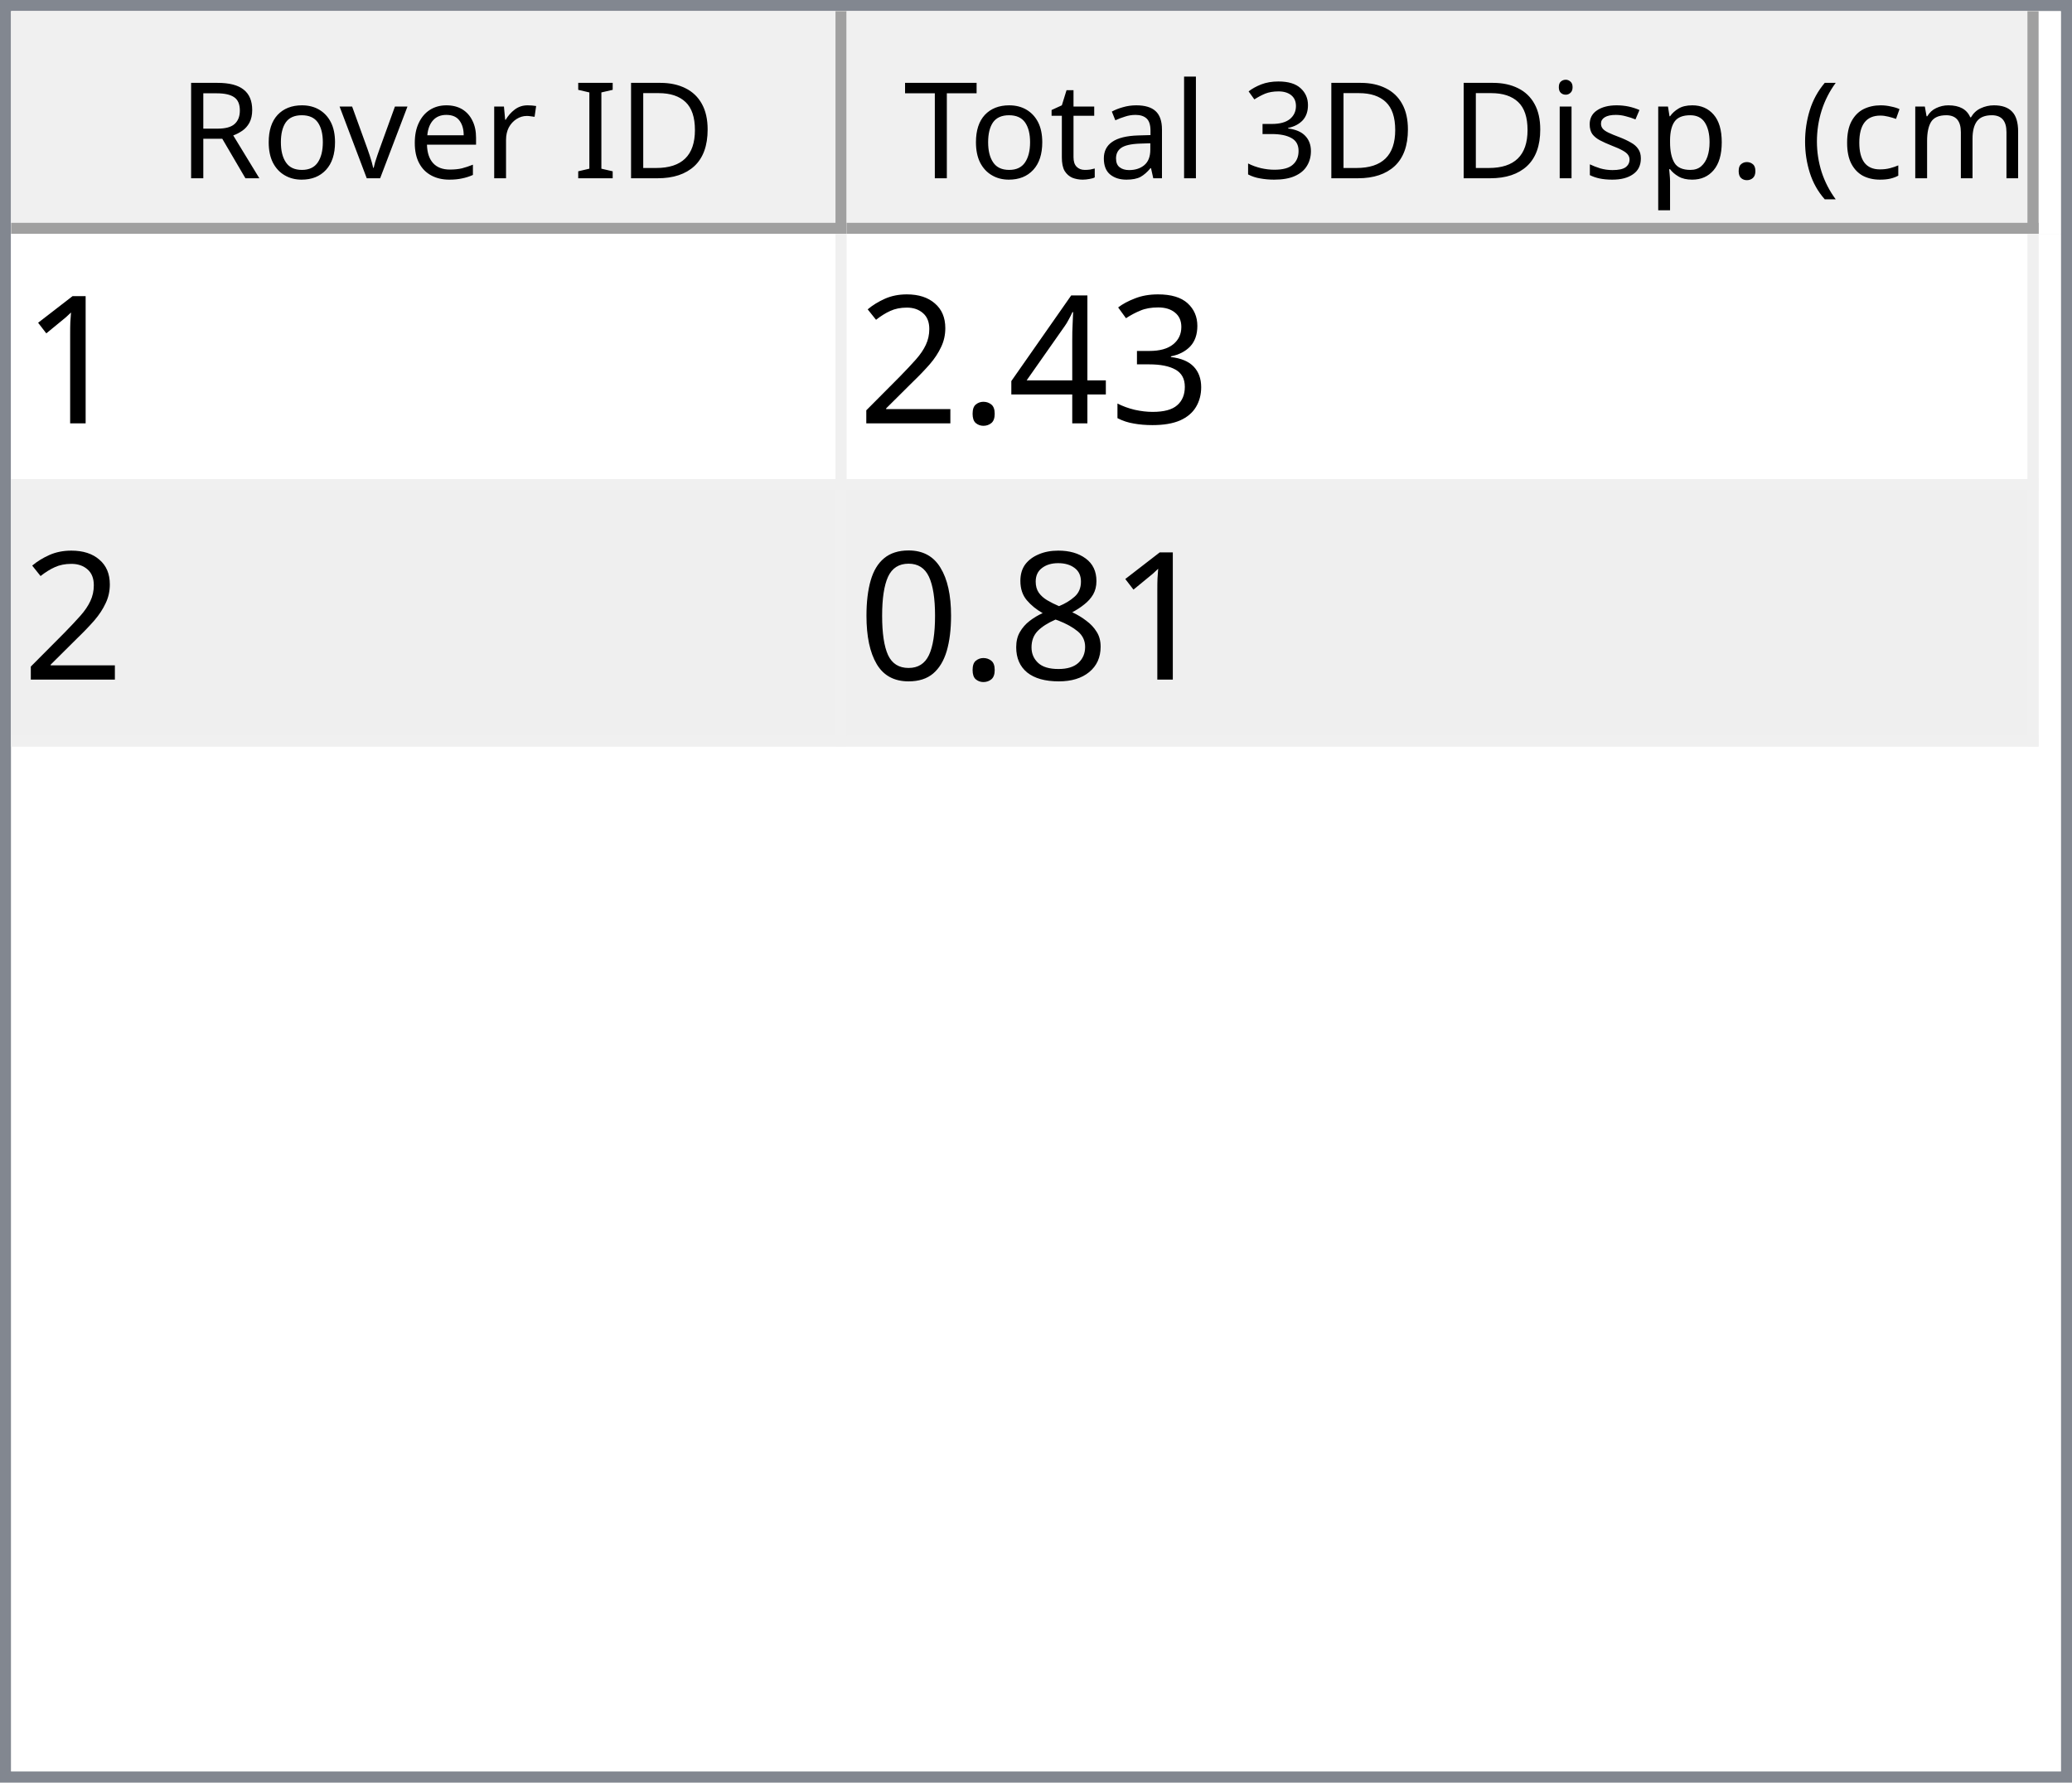
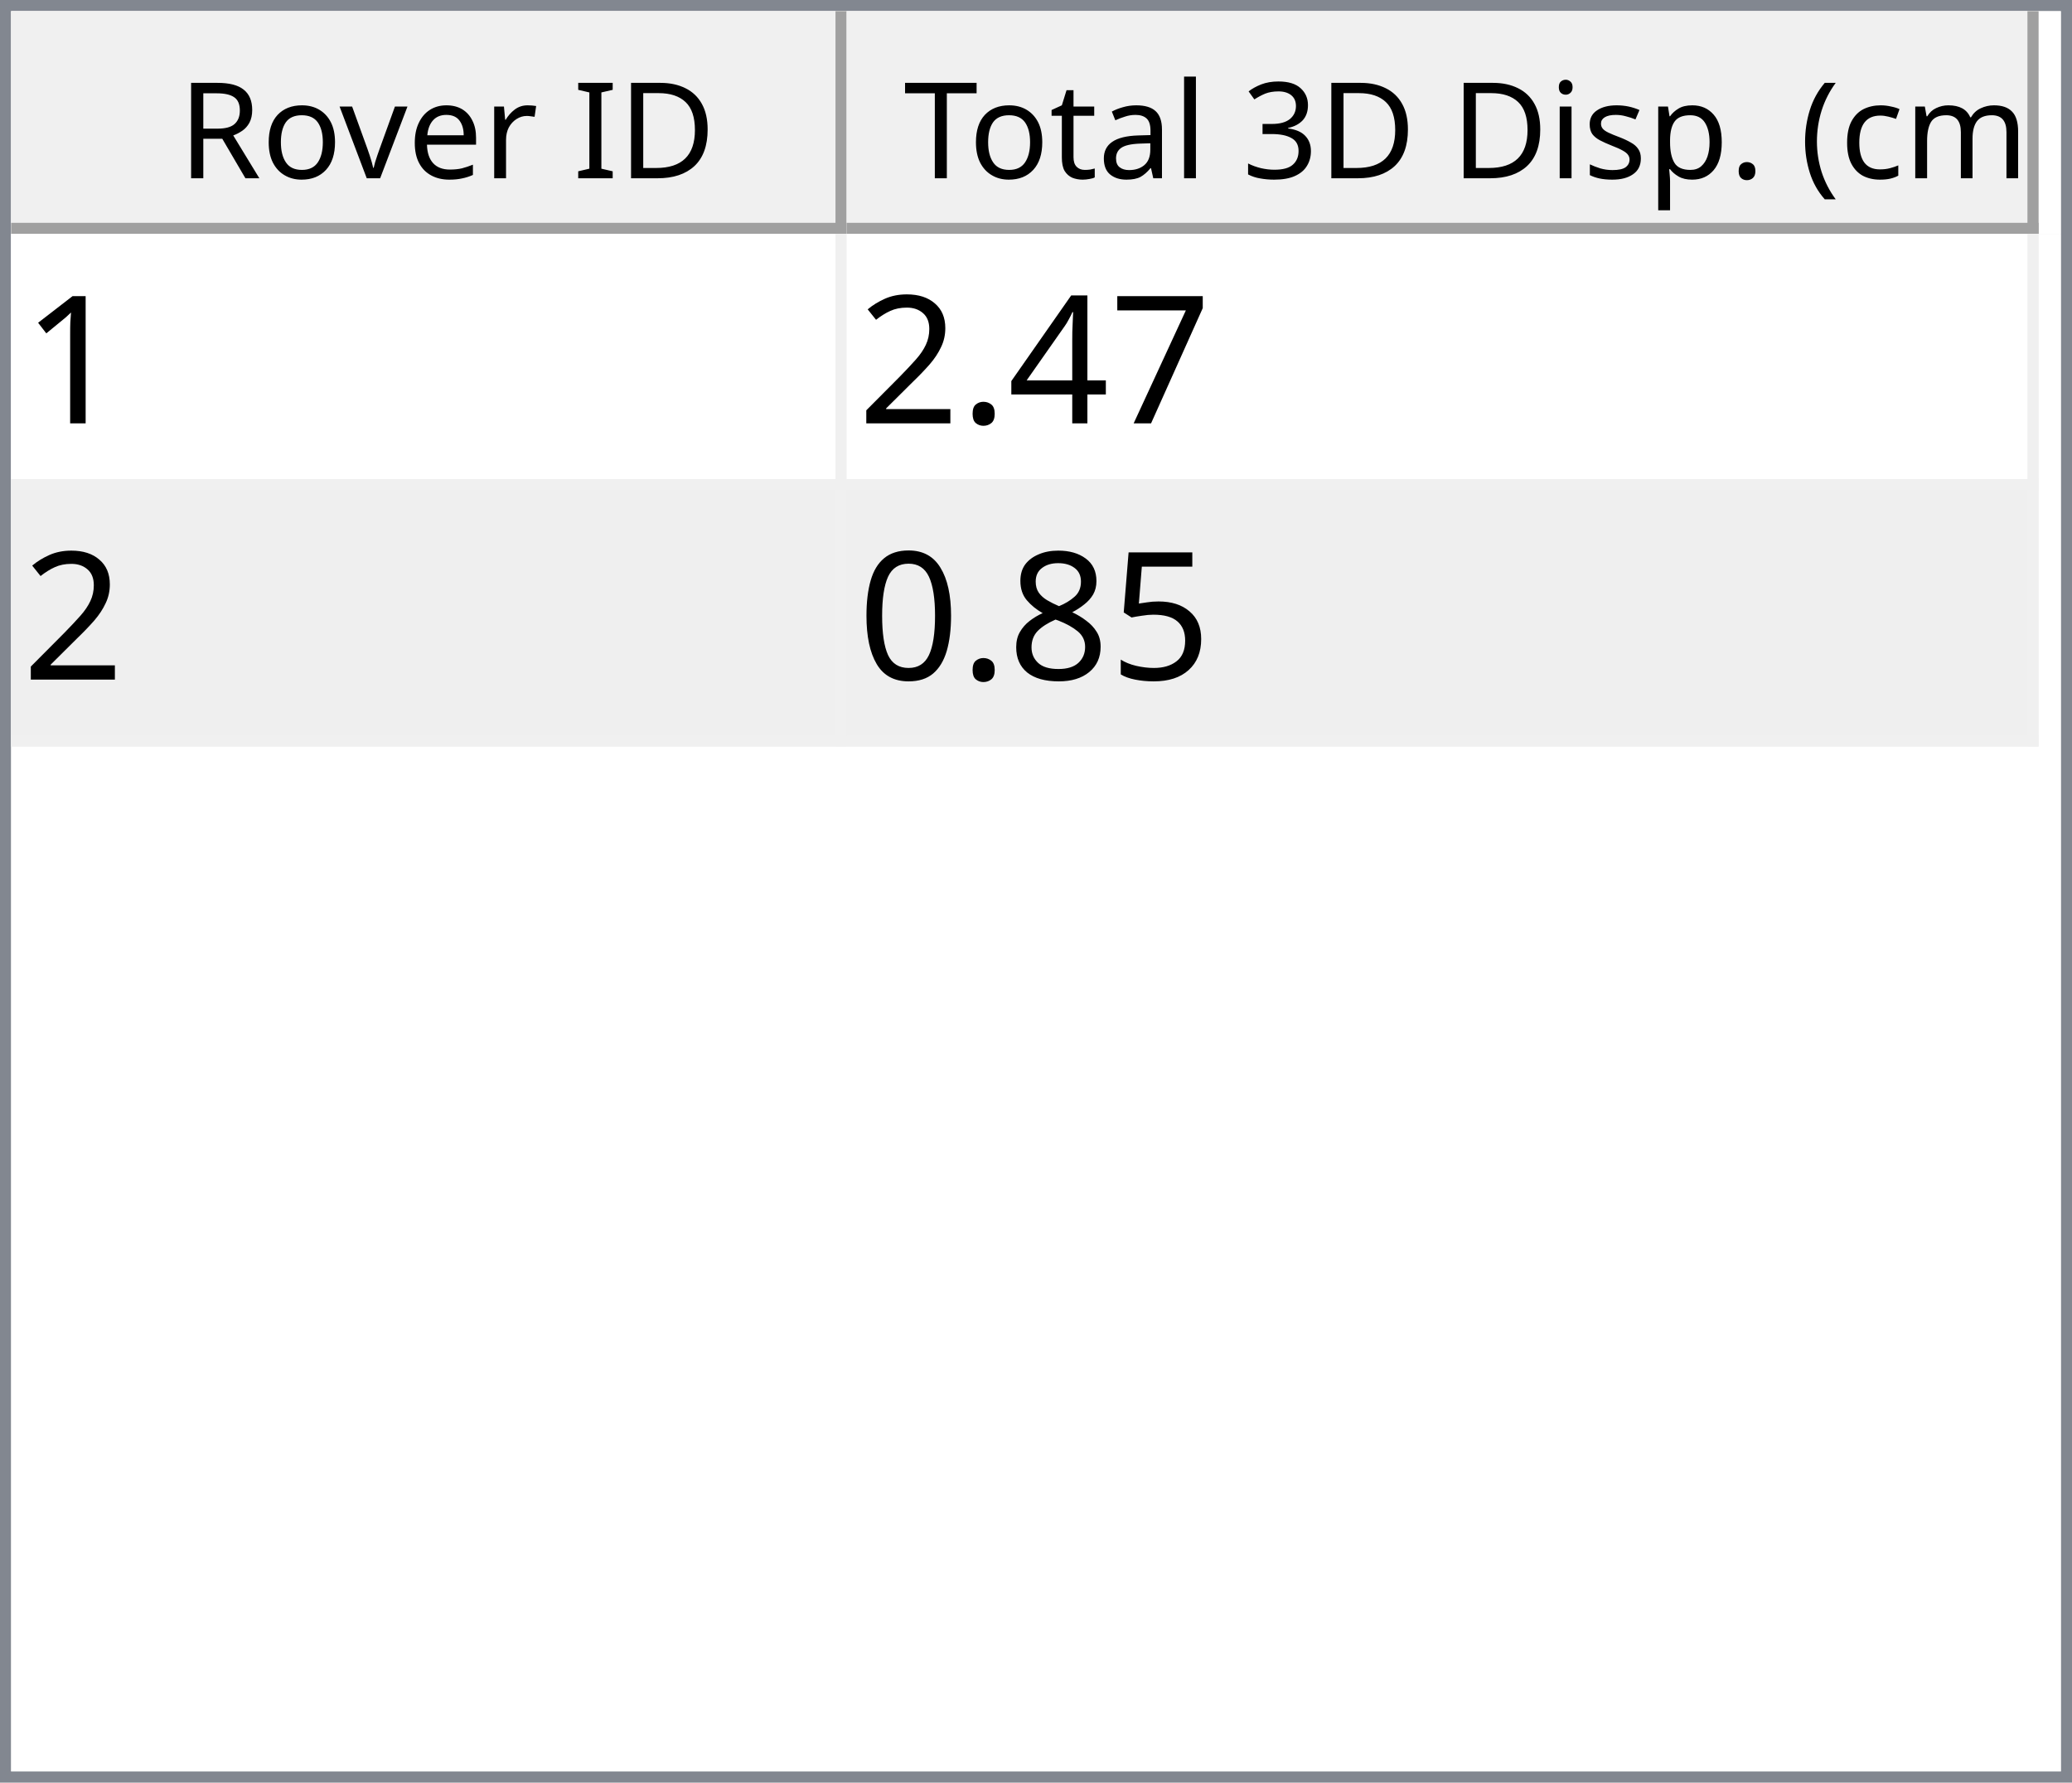
<svg xmlns="http://www.w3.org/2000/svg" style="fill-opacity:1; color-rendering:auto; color-interpolation:auto; text-rendering:auto; stroke:black; stroke-linecap:square; stroke-miterlimit:10; shape-rendering:auto; stroke-opacity:1; fill:black; stroke-dasharray:none; font-weight:normal; stroke-width:1; font-family:'Dialog'; font-style:normal; stroke-linejoin:miter; font-size:12px; stroke-dashoffset:0; image-rendering:auto;" width="186" height="160">
  <defs id="genericDefs" />
  <g>
    <defs id="defs1">
      <clipPath clipPathUnits="userSpaceOnUse" id="clipPath1">
        <path d="M0 0 L186 0 L186 160 L0 160 L0 0 Z" />
      </clipPath>
      <clipPath clipPathUnits="userSpaceOnUse" id="clipPath2">
        <path d="M0 0 L0 160 L186 160 L186 0 Z" />
      </clipPath>
      <clipPath clipPathUnits="userSpaceOnUse" id="clipPath3">
        <path d="M0 0 L0 20 L184 20 L184 0 Z" />
      </clipPath>
      <clipPath clipPathUnits="userSpaceOnUse" id="clipPath4">
        <path d="M0 0 L0 20 L75 20 L75 0 Z" />
      </clipPath>
      <clipPath clipPathUnits="userSpaceOnUse" id="clipPath5">
        <path d="M1 1 L1 19 L74 19 L74 1 Z" />
      </clipPath>
      <clipPath clipPathUnits="userSpaceOnUse" id="clipPath6">
        <path d="M0 0 L0 18 L73 18 L73 0 Z" />
      </clipPath>
      <clipPath clipPathUnits="userSpaceOnUse" id="clipPath7">
        <path d="M-0.5 -0.5 L-0.5 19.5 L74.5 19.5 L74.5 -0.5 Z" />
      </clipPath>
      <clipPath clipPathUnits="userSpaceOnUse" id="clipPath8">
        <path d="M0 0 L0 20 L107 20 L107 0 Z" />
      </clipPath>
      <clipPath clipPathUnits="userSpaceOnUse" id="clipPath9">
        <path d="M1 1 L1 19 L106 19 L106 1 Z" />
      </clipPath>
      <clipPath clipPathUnits="userSpaceOnUse" id="clipPath10">
        <path d="M0 0 L0 18 L105 18 L105 0 Z" />
      </clipPath>
      <clipPath clipPathUnits="userSpaceOnUse" id="clipPath11">
        <path d="M-0.5 -0.5 L-0.5 19.5 L106.5 19.5 L106.5 -0.5 Z" />
      </clipPath>
      <clipPath clipPathUnits="userSpaceOnUse" id="clipPath12">
        <path d="M0 0 L0 138 L184 138 L184 0 Z" />
      </clipPath>
      <clipPath clipPathUnits="userSpaceOnUse" id="clipPath13">
        <path d="M0 0 L0 46 L182 46 L182 0 Z" />
      </clipPath>
      <clipPath clipPathUnits="userSpaceOnUse" id="clipPath14">
        <path d="M-0.5 -0.5 L-0.5 45.5 L181.5 45.5 L181.5 -0.5 Z" />
      </clipPath>
      <clipPath clipPathUnits="userSpaceOnUse" id="clipPath15">
        <path d="M0 0 L0 22 L74 22 L74 0 Z" />
      </clipPath>
      <clipPath clipPathUnits="userSpaceOnUse" id="clipPath16">
        <path d="M0 0 L0 22 L106 22 L106 0 Z" />
      </clipPath>
      <font horiz-adv-x="64.551" id="font1">
        <font-face ascent="107.91" descent="25.098" units-per-em="100" style="font-style:normal; font-family:Segoe UI; font-weight:normal;" />
        <missing-glyph horiz-adv-x="64.551" d="M8.109 0 L8.109 68.266 L56.453 68.266 L56.453 0 L8.109 0 ZM15.328 7.234 L49.219 7.234 L49.219 61.031 L15.328 61.031 L15.328 7.234 Z" />
        <glyph unicode="D" horiz-adv-x="70.117" d="M9.188 0 L9.188 70.016 L28.516 70.016 Q65.531 70.016 65.531 35.891 Q65.531 19.672 55.25 9.836 Q44.969 0 27.734 0 L9.188 0 ZM17.391 62.594 L17.391 7.422 L27.828 7.422 Q41.609 7.422 49.273 14.797 Q56.938 22.172 56.938 35.688 Q56.938 62.594 28.328 62.594 L17.391 62.594 Z" />
        <glyph unicode="I" horiz-adv-x="26.611" d="M17.391 0 L9.188 0 L9.188 70.016 L17.391 70.016 L17.391 0 Z" />
        <glyph unicode=" " horiz-adv-x="27.393" d="" />
        <glyph unicode="r" horiz-adv-x="34.766" d="M34.188 41.891 Q32.078 43.5 28.125 43.5 Q23 43.5 19.555 38.672 Q16.109 33.844 16.109 25.484 L16.109 0 L8.109 0 L8.109 50 L16.109 50 L16.109 39.703 L16.312 39.703 Q18.016 44.969 21.531 47.922 Q25.047 50.875 29.391 50.875 Q32.516 50.875 34.188 50.203 L34.188 41.891 Z" />
        <glyph unicode="e" horiz-adv-x="52.295" d="M48.297 23 L12.984 23 Q13.188 14.656 17.484 10.109 Q21.781 5.562 29.297 5.562 Q37.75 5.562 44.828 11.141 L44.828 3.609 Q38.234 -1.172 27.391 -1.172 Q16.797 -1.172 10.742 5.641 Q4.688 12.453 4.688 24.812 Q4.688 36.469 11.305 43.82 Q17.922 51.172 27.734 51.172 Q37.547 51.172 42.922 44.828 Q48.297 38.484 48.297 27.203 L48.297 23 ZM40.094 29.781 Q40.047 36.719 36.75 40.578 Q33.453 44.438 27.594 44.438 Q21.922 44.438 17.969 40.383 Q14.016 36.328 13.094 29.781 L40.094 29.781 Z" />
        <glyph unicode="v" horiz-adv-x="47.9" d="M47.406 50 L27.484 0 L19.625 0 L0.688 50 L9.469 50 L22.172 13.672 Q23.578 9.672 23.922 6.688 L24.125 6.688 Q24.609 10.453 25.688 13.484 L38.969 50 L47.406 50 Z" />
        <glyph unicode="o" horiz-adv-x="58.594" d="M29 -1.172 Q17.922 -1.172 11.305 5.836 Q4.688 12.844 4.688 24.422 Q4.688 37.016 11.57 44.094 Q18.453 51.172 30.172 51.172 Q41.359 51.172 47.633 44.289 Q53.906 37.406 53.906 25.203 Q53.906 13.234 47.141 6.031 Q40.375 -1.172 29 -1.172 ZM29.594 44.438 Q21.875 44.438 17.383 39.188 Q12.891 33.938 12.891 24.703 Q12.891 15.828 17.43 10.695 Q21.969 5.562 29.594 5.562 Q37.359 5.562 41.531 10.594 Q45.703 15.625 45.703 24.906 Q45.703 34.281 41.531 39.359 Q37.359 44.438 29.594 44.438 Z" />
        <glyph unicode="R" horiz-adv-x="59.814" d="M59.375 0 L49.609 0 L37.891 19.625 Q36.281 22.359 34.766 24.289 Q33.25 26.219 31.664 27.438 Q30.078 28.656 28.25 29.219 Q26.422 29.781 24.125 29.781 L17.391 29.781 L17.391 0 L9.188 0 L9.188 70.016 L30.078 70.016 Q34.672 70.016 38.555 68.867 Q42.438 67.719 45.289 65.375 Q48.141 63.031 49.758 59.547 Q51.375 56.062 51.375 51.375 Q51.375 47.703 50.273 44.656 Q49.172 41.609 47.148 39.211 Q45.125 36.812 42.266 35.133 Q39.406 33.453 35.844 32.516 L35.844 32.328 Q37.594 31.547 38.891 30.547 Q40.188 29.547 41.359 28.18 Q42.531 26.812 43.68 25.078 Q44.828 23.344 46.234 21.047 L59.375 0 ZM17.391 62.594 L17.391 37.203 L28.516 37.203 Q31.594 37.203 34.203 38.133 Q36.812 39.062 38.719 40.797 Q40.625 42.531 41.703 45.047 Q42.781 47.562 42.781 50.688 Q42.781 56.297 39.141 59.445 Q35.5 62.594 28.609 62.594 L17.391 62.594 Z" />
        <glyph unicode=")" horiz-adv-x="30.176" d="M8.297 -15.922 L1.172 -15.922 Q16.406 2.344 16.406 26.812 Q16.406 51.469 1.078 70.016 L8.297 70.016 Q23.531 52.156 23.531 26.703 Q23.531 1.375 8.297 -15.922 Z" />
        <glyph unicode="m" horiz-adv-x="86.133" d="M79.109 0 L71.094 0 L71.094 28.719 Q71.094 37.016 68.531 40.727 Q65.969 44.438 59.906 44.438 Q54.781 44.438 51.195 39.75 Q47.609 35.062 47.609 28.516 L47.609 0 L39.594 0 L39.594 29.688 Q39.594 44.438 28.219 44.438 Q22.953 44.438 19.531 40.016 Q16.109 35.594 16.109 28.516 L16.109 0 L8.109 0 L8.109 50 L16.109 50 L16.109 42.094 L16.312 42.094 Q21.625 51.172 31.844 51.172 Q36.969 51.172 40.773 48.312 Q44.578 45.453 46 40.828 Q51.562 51.172 62.594 51.172 Q79.109 51.172 79.109 30.812 L79.109 0 Z" />
        <glyph unicode="c" horiz-adv-x="46.191" d="M42.188 2.297 Q36.422 -1.172 28.516 -1.172 Q17.828 -1.172 11.258 5.789 Q4.688 12.75 4.688 23.828 Q4.688 36.188 11.766 43.68 Q18.844 51.172 30.672 51.172 Q37.25 51.172 42.281 48.734 L42.281 40.531 Q36.719 44.438 30.375 44.438 Q22.703 44.438 17.797 38.945 Q12.891 33.453 12.891 24.516 Q12.891 15.719 17.508 10.641 Q22.125 5.562 29.891 5.562 Q36.422 5.562 42.188 9.906 L42.188 2.297 Z" />
        <glyph unicode="(" horiz-adv-x="30.176" d="M29.109 -15.922 L21.969 -15.922 Q6.844 1.375 6.844 26.703 Q6.844 52.156 21.969 70.016 L29.203 70.016 Q13.875 51.469 13.875 26.812 Q13.875 2.344 29.109 -15.922 Z" />
        <glyph unicode="." horiz-adv-x="21.68" d="M10.891 -1.078 Q8.641 -1.078 7.055 0.539 Q5.469 2.156 5.469 4.391 Q5.469 6.641 7.055 8.273 Q8.641 9.906 10.891 9.906 Q13.188 9.906 14.797 8.273 Q16.406 6.641 16.406 4.391 Q16.406 2.156 14.797 0.539 Q13.188 -1.078 10.891 -1.078 Z" />
        <glyph unicode="p" horiz-adv-x="58.789" d="M16.312 7.234 L16.109 7.234 L16.109 -23 L8.109 -23 L8.109 50 L16.109 50 L16.109 41.219 L16.312 41.219 Q22.219 51.172 33.594 51.172 Q43.266 51.172 48.688 44.461 Q54.109 37.75 54.109 26.469 Q54.109 13.922 48 6.375 Q41.891 -1.172 31.297 -1.172 Q21.578 -1.172 16.312 7.234 ZM16.109 27.391 L16.109 20.406 Q16.109 14.203 20.141 9.883 Q24.172 5.562 30.375 5.562 Q37.641 5.562 41.773 11.133 Q45.906 16.703 45.906 26.609 Q45.906 34.969 42.047 39.703 Q38.188 44.438 31.594 44.438 Q24.609 44.438 20.359 39.578 Q16.109 34.719 16.109 27.391 Z" />
        <glyph unicode="s" horiz-adv-x="42.432" d="M5.078 1.812 L5.078 10.406 Q11.625 5.562 19.484 5.562 Q30.031 5.562 30.031 12.594 Q30.031 14.594 29.125 15.992 Q28.219 17.391 26.68 18.461 Q25.141 19.531 23.07 20.383 Q21 21.234 18.609 22.172 Q15.281 23.484 12.766 24.828 Q10.25 26.172 8.57 27.859 Q6.891 29.547 6.031 31.695 Q5.172 33.844 5.172 36.719 Q5.172 40.234 6.789 42.945 Q8.406 45.656 11.086 47.484 Q13.766 49.312 17.211 50.242 Q20.656 51.172 24.312 51.172 Q30.812 51.172 35.938 48.922 L35.938 40.828 Q30.422 44.438 23.25 44.438 Q21 44.438 19.195 43.922 Q17.391 43.406 16.094 42.477 Q14.797 41.547 14.086 40.258 Q13.375 38.969 13.375 37.406 Q13.375 35.453 14.086 34.133 Q14.797 32.812 16.164 31.789 Q17.531 30.766 19.484 29.938 Q21.438 29.109 23.922 28.125 Q27.25 26.859 29.883 25.516 Q32.516 24.172 34.375 22.484 Q36.234 20.797 37.234 18.602 Q38.234 16.406 38.234 13.375 Q38.234 9.672 36.602 6.938 Q34.969 4.203 32.234 2.398 Q29.5 0.594 25.93 -0.289 Q22.359 -1.172 18.453 -1.172 Q10.75 -1.172 5.078 1.812 Z" />
        <glyph unicode="i" horiz-adv-x="24.219" d="M12.203 62.703 Q10.062 62.703 8.547 64.164 Q7.031 65.625 7.031 67.875 Q7.031 70.125 8.547 71.609 Q10.062 73.094 12.203 73.094 Q14.406 73.094 15.945 71.609 Q17.484 70.125 17.484 67.875 Q17.484 65.719 15.945 64.211 Q14.406 62.703 12.203 62.703 ZM16.109 0 L8.109 0 L8.109 50 L16.109 50 L16.109 0 Z" />
        <glyph unicode="3" horiz-adv-x="53.906" d="M46.531 19.828 Q46.531 15.094 44.75 11.211 Q42.969 7.328 39.719 4.57 Q36.469 1.812 31.93 0.297 Q27.391 -1.219 21.922 -1.219 Q11.922 -1.219 6 2.594 L6 11.188 Q13.094 5.609 22.219 5.609 Q25.875 5.609 28.828 6.539 Q31.781 7.469 33.906 9.227 Q36.031 10.984 37.18 13.477 Q38.328 15.969 38.328 19.094 Q38.328 32.812 18.797 32.812 L12.984 32.812 L12.984 39.594 L18.5 39.594 Q35.797 39.594 35.797 52.484 Q35.797 64.406 22.609 64.406 Q15.188 64.406 8.688 59.422 L8.688 67.188 Q15.375 71.188 24.609 71.188 Q29 71.188 32.57 69.969 Q36.141 68.75 38.68 66.555 Q41.219 64.359 42.609 61.281 Q44 58.203 44 54.5 Q44 40.672 30.031 36.719 L30.031 36.531 Q33.594 36.141 36.625 34.797 Q39.656 33.453 41.852 31.305 Q44.047 29.156 45.289 26.25 Q46.531 23.344 46.531 19.828 Z" />
        <glyph unicode="l" horiz-adv-x="24.219" d="M16.109 0 L8.109 0 L8.109 74.031 L16.109 74.031 L16.109 0 Z" />
        <glyph unicode="a" horiz-adv-x="50.879" d="M43.891 0 L35.891 0 L35.891 7.812 L35.688 7.812 Q30.469 -1.172 20.312 -1.172 Q12.844 -1.172 8.617 2.781 Q4.391 6.734 4.391 13.281 Q4.391 27.297 20.906 29.594 L35.891 31.688 Q35.891 44.438 25.594 44.438 Q16.547 44.438 9.281 38.281 L9.281 46.484 Q16.656 51.172 26.266 51.172 Q43.891 51.172 43.891 32.516 L43.891 0 ZM35.891 25.297 L23.828 23.641 Q18.266 22.859 15.43 20.875 Q12.594 18.891 12.594 13.875 Q12.594 10.203 15.211 7.883 Q17.828 5.562 22.172 5.562 Q28.125 5.562 32.008 9.742 Q35.891 13.922 35.891 20.312 L35.891 25.297 Z" />
        <glyph unicode="t" horiz-adv-x="33.887" d="M31.297 0.484 Q28.469 -1.078 23.828 -1.078 Q10.688 -1.078 10.688 13.578 L10.688 43.172 L2.094 43.172 L2.094 50 L10.688 50 L10.688 62.203 L18.703 64.797 L18.703 50 L31.297 50 L31.297 43.172 L18.703 43.172 L18.703 14.984 Q18.703 9.969 20.414 7.82 Q22.125 5.672 26.078 5.672 Q29.109 5.672 31.297 7.328 L31.297 0.484 Z" />
        <glyph unicode="T" horiz-adv-x="52.393" d="M50.594 62.594 L30.375 62.594 L30.375 0 L22.172 0 L22.172 62.594 L2 62.594 L2 70.016 L50.594 70.016 L50.594 62.594 Z" />
      </font>
      <font horiz-adv-x="75.0" id="font2">
        <font-face ascent="100.537" descent="21.973" units-per-em="100" style="font-style:normal; font-family:sans-serif; font-weight:normal;" />
        <missing-glyph horiz-adv-x="75.0" d="M12.5 0 L12.5 62.5 L62.5 62.5 L62.5 0 L12.5 0 ZM14.062 1.562 L60.938 1.562 L60.938 60.938 L14.062 60.938 L14.062 1.562 Z" />
        <glyph unicode="1" horiz-adv-x="55.615" d="M37.25 0 L28.469 0 L28.469 56 Q25.297 52.984 20.141 49.953 Q14.984 46.922 10.891 45.406 L10.891 53.906 Q18.266 57.375 23.781 62.305 Q29.297 67.234 31.594 71.875 L37.25 71.875 L37.25 0 Z" />
-         <glyph unicode="3" horiz-adv-x="55.615" d="M4.203 18.891 L12.984 20.062 Q14.5 12.594 18.141 9.297 Q21.781 6 27 6 Q33.203 6 37.477 10.297 Q41.75 14.594 41.75 20.953 Q41.75 27 37.797 30.93 Q33.844 34.859 27.734 34.859 Q25.25 34.859 21.531 33.891 L22.516 41.609 Q23.391 41.5 23.922 41.5 Q29.547 41.5 34.039 44.43 Q38.531 47.359 38.531 53.469 Q38.531 58.297 35.258 61.477 Q31.984 64.656 26.812 64.656 Q21.688 64.656 18.266 61.43 Q14.844 58.203 13.875 51.766 L5.078 53.328 Q6.688 62.156 12.398 67.016 Q18.109 71.875 26.609 71.875 Q32.469 71.875 37.398 69.359 Q42.328 66.844 44.945 62.5 Q47.562 58.156 47.562 53.266 Q47.562 48.641 45.07 44.828 Q42.578 41.016 37.703 38.766 Q44.047 37.312 47.562 32.695 Q51.078 28.078 51.078 21.141 Q51.078 11.766 44.242 5.25 Q37.406 -1.266 26.953 -1.266 Q17.531 -1.266 11.305 4.352 Q5.078 9.969 4.203 18.891 Z" />
+         <glyph unicode="7" horiz-adv-x="55.615" d="M4.734 62.203 L4.734 70.656 L51.078 70.656 L51.078 63.812 Q44.234 56.547 37.523 44.484 Q30.812 32.422 27.156 19.672 Q24.516 10.688 23.781 0 L14.75 0 Q14.891 8.453 18.062 20.414 Q21.234 32.375 27.172 43.484 Q33.109 54.594 39.797 62.203 L4.734 62.203 Z" />
        <glyph unicode="4" horiz-adv-x="55.615" d="M32.328 0 L32.328 17.141 L1.266 17.141 L1.266 25.203 L33.938 71.578 L41.109 71.578 L41.109 25.203 L50.781 25.203 L50.781 17.141 L41.109 17.141 L41.109 0 L32.328 0 ZM32.328 25.203 L32.328 57.469 L9.906 25.203 L32.328 25.203 Z" />
        <glyph unicode="." horiz-adv-x="27.783" d="M9.078 0 L9.078 10.016 L19.094 10.016 L19.094 0 L9.078 0 Z" />
        <glyph unicode="2" horiz-adv-x="55.615" d="M50.344 8.453 L50.344 0 L3.031 0 Q2.938 3.172 4.047 6.109 Q5.859 10.938 9.836 15.625 Q13.812 20.312 21.344 26.469 Q33.016 36.031 37.117 41.625 Q41.219 47.219 41.219 52.203 Q41.219 57.422 37.477 61.008 Q33.734 64.594 27.734 64.594 Q21.391 64.594 17.578 60.789 Q13.766 56.984 13.719 50.25 L4.688 51.172 Q5.609 61.281 11.664 66.578 Q17.719 71.875 27.938 71.875 Q38.234 71.875 44.242 66.164 Q50.25 60.453 50.25 52 Q50.25 47.703 48.492 43.555 Q46.734 39.406 42.656 34.812 Q38.578 30.219 29.109 22.219 Q21.188 15.578 18.945 13.211 Q16.703 10.844 15.234 8.453 L50.344 8.453 Z" />
+         <glyph unicode="5" horiz-adv-x="55.615" d="M4.156 18.75 L13.375 19.531 Q14.406 12.797 18.141 9.398 Q21.875 6 27.156 6 Q33.5 6 37.891 10.789 Q42.281 15.578 42.281 23.484 Q42.281 31 38.062 35.352 Q33.844 39.703 27 39.703 Q22.75 39.703 19.336 37.773 Q15.922 35.844 13.969 32.766 L5.719 33.844 L12.641 70.609 L48.25 70.609 L48.25 62.203 L19.672 62.203 L15.828 42.969 Q22.266 47.469 29.344 47.469 Q38.719 47.469 45.164 40.969 Q51.609 34.469 51.609 24.266 Q51.609 14.547 45.953 7.469 Q39.062 -1.219 27.156 -1.219 Q17.391 -1.219 11.211 4.25 Q5.031 9.719 4.156 18.75 Z" />
        <glyph unicode="8" horiz-adv-x="55.615" d="M17.672 38.812 Q12.203 40.828 9.57 44.539 Q6.938 48.25 6.938 53.422 Q6.938 61.234 12.555 66.555 Q18.172 71.875 27.484 71.875 Q36.859 71.875 42.578 66.43 Q48.297 60.984 48.297 53.172 Q48.297 48.188 45.68 44.508 Q43.062 40.828 37.75 38.812 Q44.344 36.672 47.781 31.883 Q51.219 27.094 51.219 20.453 Q51.219 11.281 44.727 5.031 Q38.234 -1.219 27.641 -1.219 Q17.047 -1.219 10.547 5.055 Q4.047 11.328 4.047 20.703 Q4.047 27.688 7.594 32.398 Q11.141 37.109 17.672 38.812 ZM15.922 53.719 Q15.922 48.641 19.195 45.414 Q22.469 42.188 27.688 42.188 Q32.766 42.188 36.016 45.383 Q39.266 48.578 39.266 53.219 Q39.266 58.062 35.914 61.359 Q32.562 64.656 27.594 64.656 Q22.562 64.656 19.242 61.43 Q15.922 58.203 15.922 53.719 ZM13.094 20.656 Q13.094 16.891 14.875 13.375 Q16.656 9.859 20.172 7.93 Q23.688 6 27.734 6 Q34.031 6 38.133 10.055 Q42.234 14.109 42.234 20.359 Q42.234 26.703 38.016 30.859 Q33.797 35.016 27.438 35.016 Q21.234 35.016 17.164 30.914 Q13.094 26.812 13.094 20.656 Z" />
        <glyph unicode="0" horiz-adv-x="55.615" d="M4.156 35.297 Q4.156 48 6.766 55.742 Q9.375 63.484 14.523 67.68 Q19.672 71.875 27.484 71.875 Q33.25 71.875 37.594 69.555 Q41.938 67.234 44.773 62.867 Q47.609 58.5 49.219 52.227 Q50.828 45.953 50.828 35.297 Q50.828 22.703 48.242 14.969 Q45.656 7.234 40.508 3.008 Q35.359 -1.219 27.484 -1.219 Q17.141 -1.219 11.234 6.203 Q4.156 15.141 4.156 35.297 ZM13.188 35.297 Q13.188 17.672 17.312 11.836 Q21.438 6 27.484 6 Q33.547 6 37.672 11.859 Q41.797 17.719 41.797 35.297 Q41.797 52.984 37.672 58.789 Q33.547 64.594 27.391 64.594 Q21.344 64.594 17.719 59.469 Q13.188 52.938 13.188 35.297 Z" />
      </font>
    </defs>
    <g style="fill:white; stroke:white;">
      <rect x="0" y="0" width="186" style="clip-path:url(#clipPath1); stroke:none;" height="160" />
    </g>
    <g style="fill:white; text-rendering:optimizeSpeed; color-rendering:optimizeSpeed; image-rendering:optimizeSpeed; shape-rendering:crispEdges; stroke:white; color-interpolation:sRGB;">
      <rect x="0" width="186" height="160" y="0" style="stroke:none;" />
      <path style="stroke:none;" d="M0 160 L186 160 L186 0 L0 0 Z" />
    </g>
    <g style="fill:rgb(240,240,240); font-family:'Segoe UI'; stroke:rgb(240,240,240);">
      <rect x="0" y="0" width="186" style="clip-path:url(#clipPath2); stroke:none;" height="160" />
    </g>
    <g style="fill:rgb(130,135,144); font-family:'Segoe UI'; stroke:rgb(130,135,144);">
      <path d="M0 0 L186 0 L186 160 L0 160 L0 0 ZM1 1 L185 1 L185 159 L1 159 L1 1 Z" style="fill-rule:evenodd; clip-path:url(#clipPath2); stroke:none;" />
    </g>
    <g style="fill:white; font-family:'Segoe UI'; stroke:white;" transform="translate(1,1)">
      <rect x="0" y="0" width="184" style="clip-path:url(#clipPath3); stroke:none;" height="20" />
    </g>
    <g style="fill:rgb(240,240,240); font-family:'Segoe UI'; stroke:rgb(240,240,240);" transform="translate(1,1)">
      <rect x="0" y="0" width="75" style="clip-path:url(#clipPath4); stroke:none;" height="20" />
    </g>
    <g style="font-family:'Segoe UI';" transform="translate(2,2)">
      <text x="14" xml:space="preserve" y="14" style="clip-path:url(#clipPath6); stroke:none;">Rover ID</text>
    </g>
    <g style="fill:rgb(160,160,160); font-family:'Segoe UI'; stroke:rgb(160,160,160); stroke-linejoin:bevel;" transform="translate(1.5,1.5)">
      <line x1="74" x2="74" y1="0" style="fill:none; clip-path:url(#clipPath7);" y2="19" />
    </g>
    <g style="fill:rgb(160,160,160); font-family:'Segoe UI'; stroke:rgb(160,160,160); stroke-linejoin:bevel;" transform="matrix(1,0,0,1,1,1) translate(0.5,0.5)">
      <line x1="0" x2="74" y1="19" style="fill:none; clip-path:url(#clipPath7);" y2="19" />
    </g>
    <g style="fill:rgb(240,240,240); font-family:'Segoe UI'; stroke:rgb(240,240,240);" transform="translate(76,1)">
      <rect x="0" y="0" width="107" style="clip-path:url(#clipPath8); stroke:none;" height="20" />
    </g>
    <g style="font-family:'Segoe UI';" transform="translate(77,2)">
      <text x="1" xml:space="preserve" y="14" style="clip-path:url(#clipPath10); stroke:none;"> Total 3D Disp. (cm)</text>
    </g>
    <g style="fill:rgb(160,160,160); font-family:'Segoe UI'; stroke:rgb(160,160,160); stroke-linejoin:bevel;" transform="translate(76.5,1.5)">
      <line x1="106" x2="106" y1="0" style="fill:none; clip-path:url(#clipPath11);" y2="19" />
    </g>
    <g style="fill:rgb(160,160,160); font-family:'Segoe UI'; stroke:rgb(160,160,160); stroke-linejoin:bevel;" transform="matrix(1,0,0,1,76,1) translate(0.5,0.5)">
      <line x1="0" x2="106" y1="19" style="fill:none; clip-path:url(#clipPath11);" y2="19" />
    </g>
    <g style="fill:white; font-family:'Segoe UI'; stroke:white;" transform="translate(1,21)">
      <rect x="0" y="0" width="184" style="clip-path:url(#clipPath12); stroke:none;" height="138" />
    </g>
    <g style="fill:rgb(240,240,240); font-size:16px; font-family:sans-serif; stroke:rgb(240,240,240);" transform="translate(1,21)">
      <rect x="0" y="0" width="182" style="clip-path:url(#clipPath13); stroke:none;" height="46" />
      <line transform="translate(0.5,0.5)" x1="0" x2="181" y1="22" style="clip-path:url(#clipPath14); fill:none; stroke-linejoin:bevel;" y2="22" />
    </g>
    <g transform="matrix(1,0,0,1,1,21) translate(0.5,0.5)" style="fill:rgb(240,240,240); font-size:16px; font-family:sans-serif; stroke:rgb(240,240,240); stroke-linejoin:bevel;">
      <line x1="0" x2="181" y1="45" style="fill:none; clip-path:url(#clipPath14);" y2="45" />
    </g>
    <g transform="matrix(1,0,0,1,1,21) translate(0.5,0.5)" style="fill:rgb(240,240,240); font-size:16px; font-family:sans-serif; stroke:rgb(240,240,240); stroke-linejoin:bevel;">
      <line x1="74" x2="74" y1="0" style="fill:none; clip-path:url(#clipPath14);" y2="45" />
    </g>
    <g transform="matrix(1,0,0,1,1,21) translate(0.5,0.5)" style="fill:rgb(240,240,240); font-size:16px; font-family:sans-serif; stroke:rgb(240,240,240); stroke-linejoin:bevel;">
      <line x1="181" x2="181" y1="0" style="fill:none; clip-path:url(#clipPath14);" y2="45" />
    </g>
    <g style="fill:white; font-size:16px; font-family:sans-serif; stroke:white;" transform="matrix(1,0,0,1,1,21)">
      <rect x="0" y="0" width="74" style="clip-path:url(#clipPath15); stroke:none;" height="22" />
      <text x="1" y="17" style="fill:black; clip-path:url(#clipPath15); stroke:none;" xml:space="preserve">1</text>
    </g>
    <g style="fill:white; font-size:16px; font-family:sans-serif; stroke:white;" transform="matrix(1,0,0,1,1,21) translate(75,0)">
      <rect x="0" y="0" width="106" style="clip-path:url(#clipPath16); stroke:none;" height="22" />
-       <text x="1" y="17" style="fill:black; clip-path:url(#clipPath16); stroke:none;" xml:space="preserve">2.43</text>
+       <text x="1" y="17" style="fill:black; clip-path:url(#clipPath16); stroke:none;" xml:space="preserve">2.47</text>
    </g>
    <g style="fill:rgb(239,239,239); font-size:16px; font-family:sans-serif; stroke:rgb(239,239,239);" transform="matrix(1,0,0,1,1,21) translate(0,23)">
      <rect x="0" y="0" width="74" style="clip-path:url(#clipPath15); stroke:none;" height="22" />
      <text x="1" y="17" style="fill:black; clip-path:url(#clipPath15); stroke:none;" xml:space="preserve">2</text>
    </g>
    <g style="fill:rgb(239,239,239); font-size:16px; font-family:sans-serif; stroke:rgb(239,239,239);" transform="matrix(1,0,0,1,1,21) translate(75,23)">
      <rect x="0" y="0" width="106" style="clip-path:url(#clipPath16); stroke:none;" height="22" />
-       <text x="1" y="17" style="fill:black; clip-path:url(#clipPath16); stroke:none;" xml:space="preserve">0.81</text>
+       <text x="1" y="17" style="fill:black; clip-path:url(#clipPath16); stroke:none;" xml:space="preserve">0.85</text>
    </g>
  </g>
</svg>
